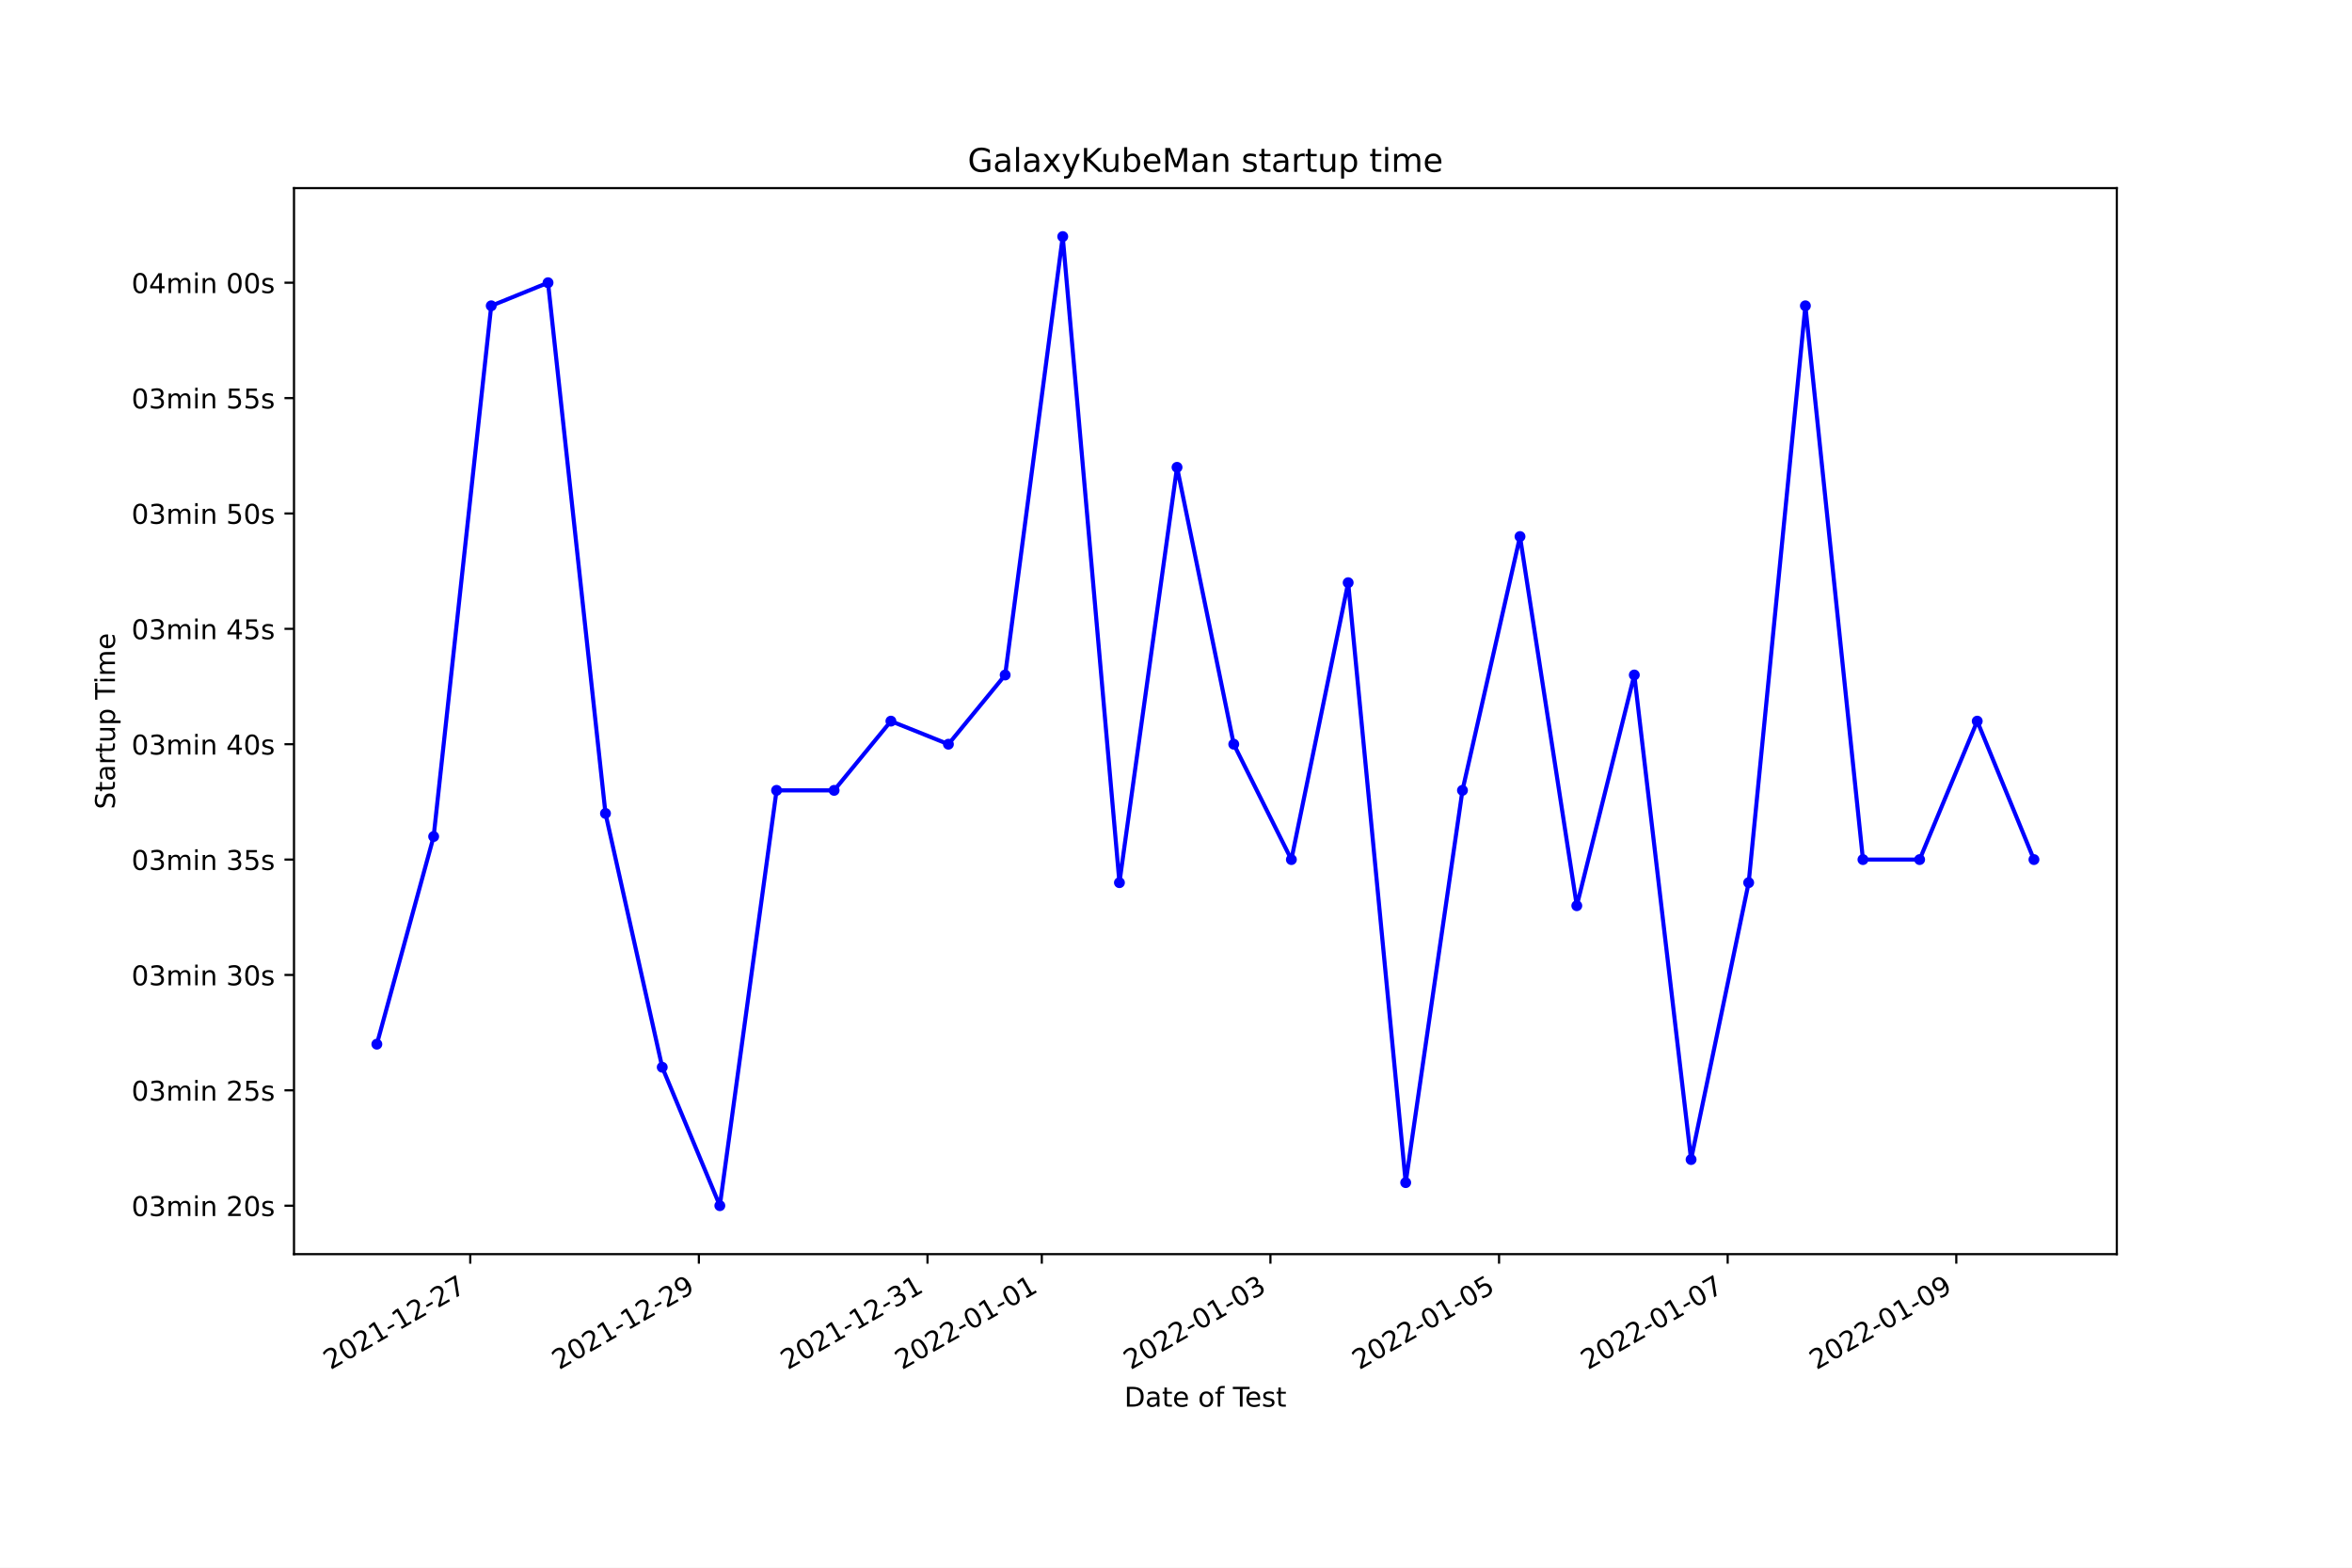
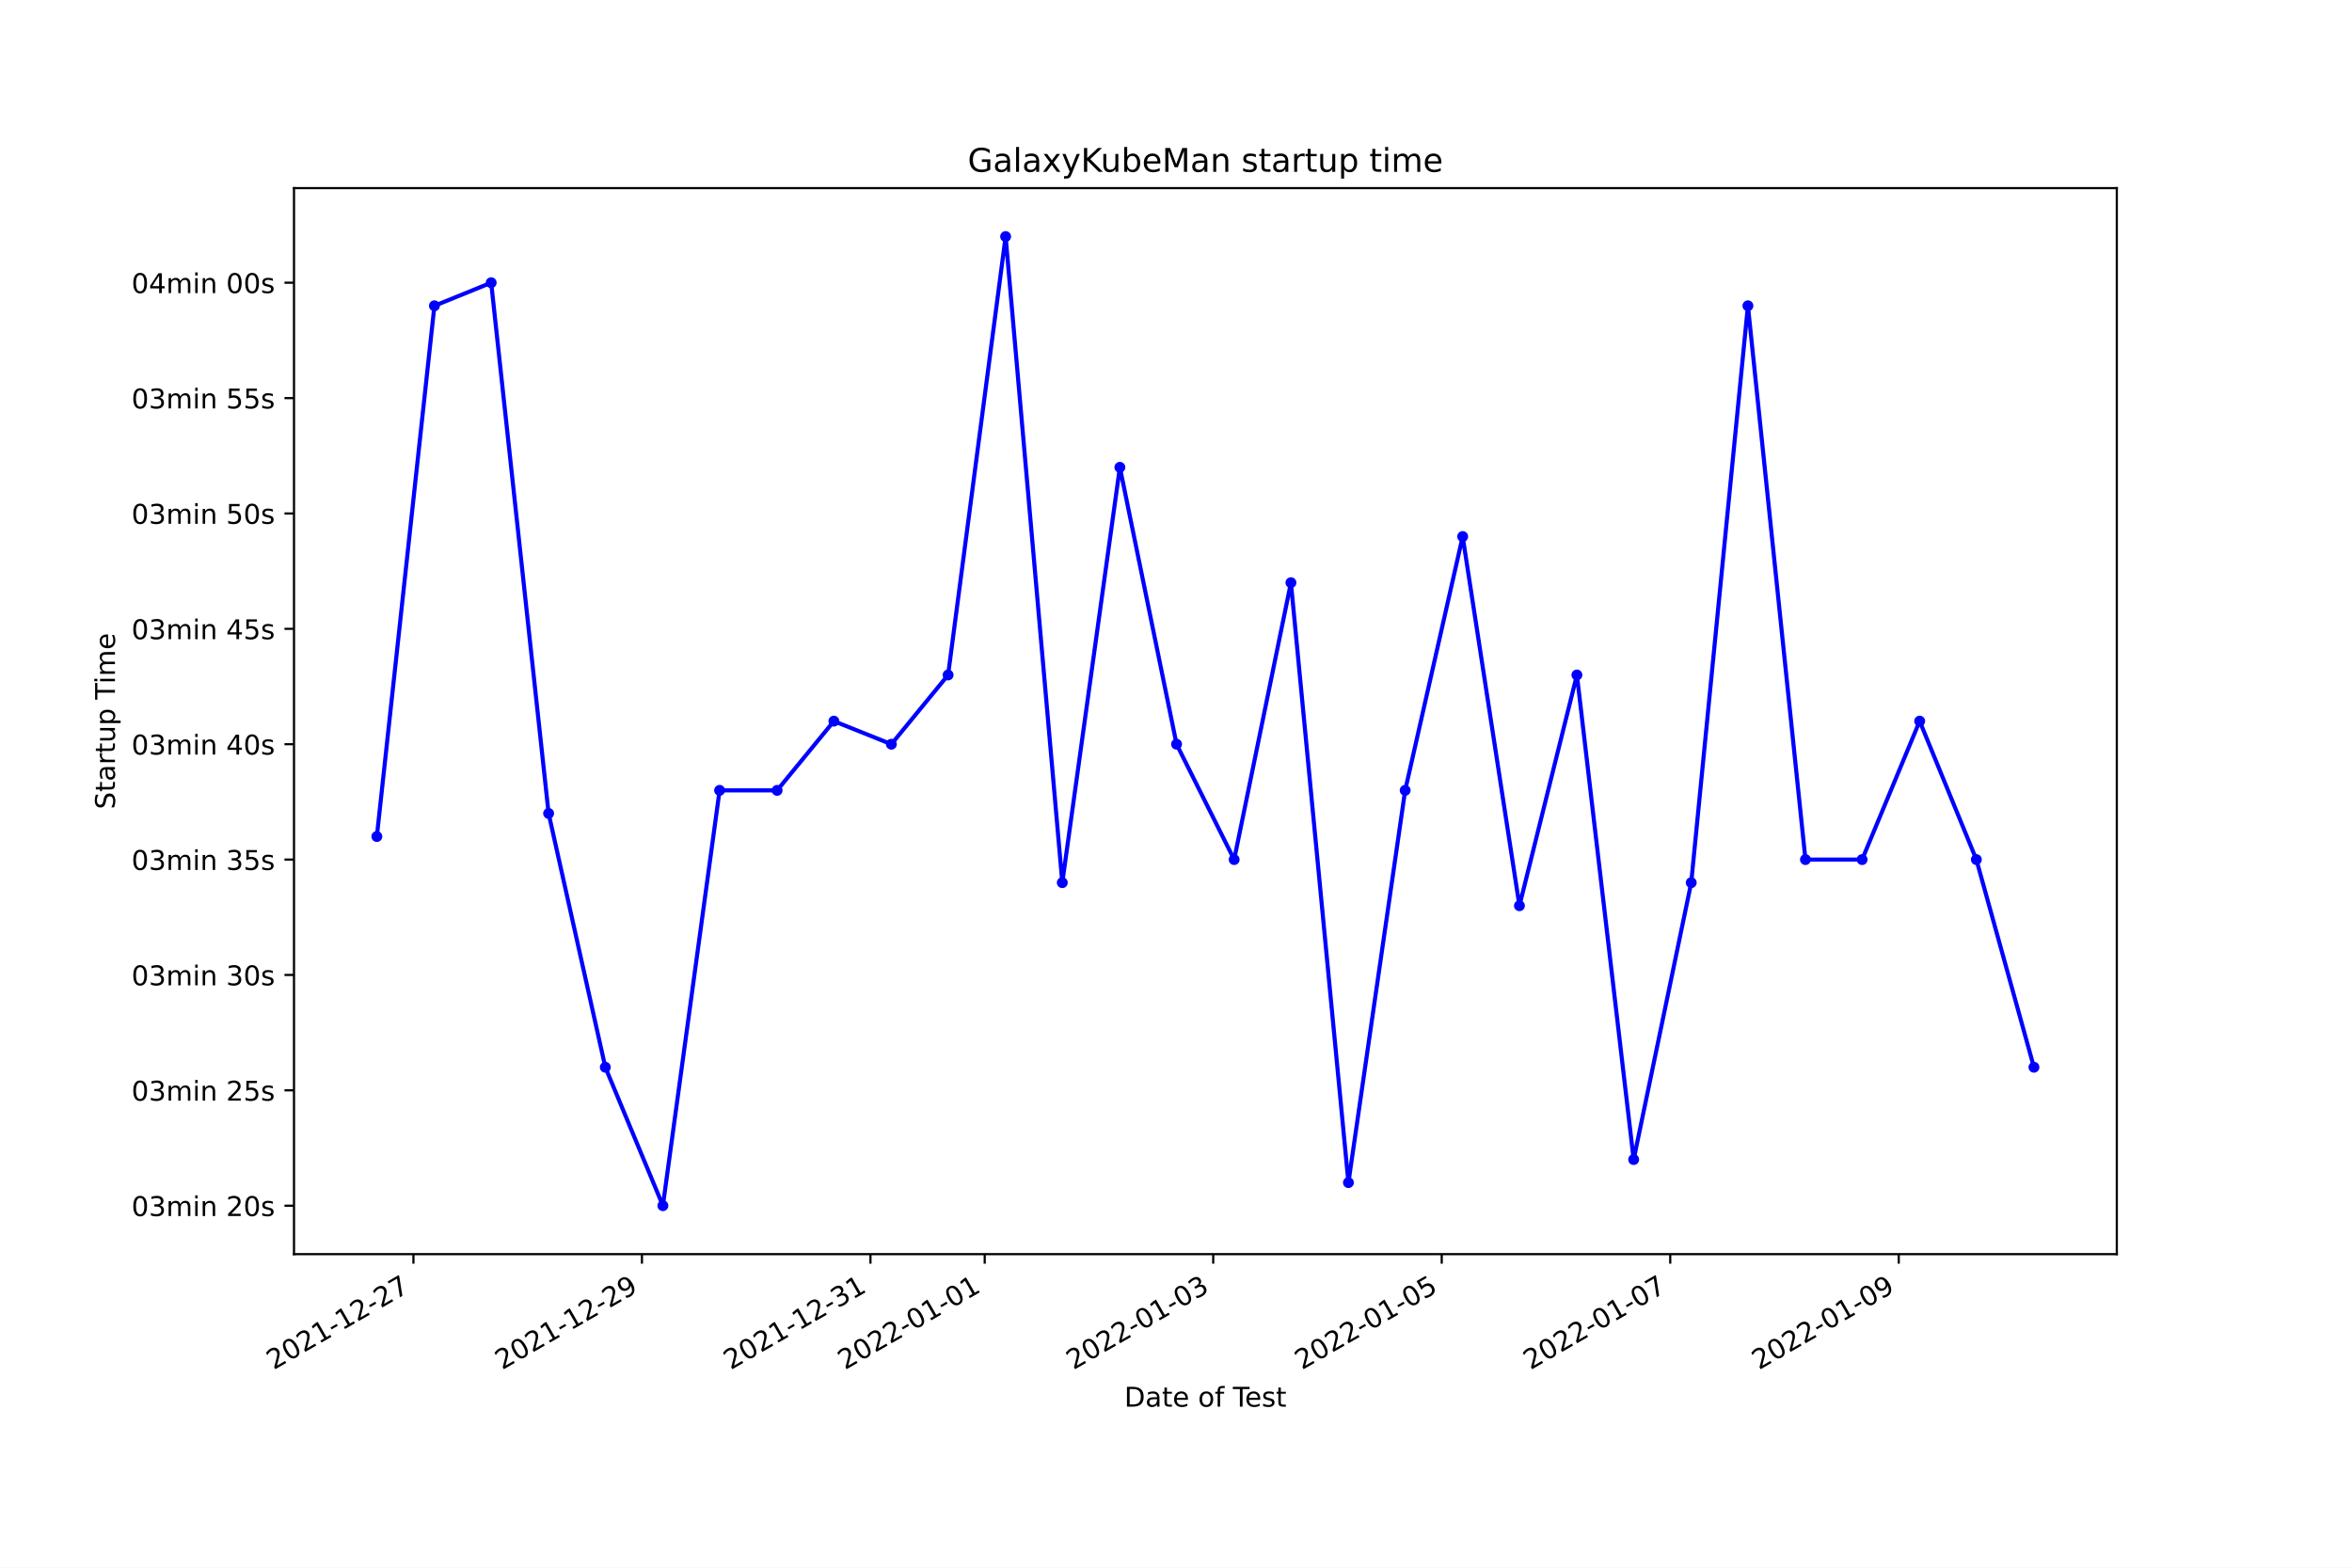
<svg xmlns="http://www.w3.org/2000/svg" xmlns:xlink="http://www.w3.org/1999/xlink" width="864pt" height="576pt" viewBox="0 0 864 576" version="1.1">
  <defs>
    <style type="text/css">*{stroke-linejoin: round; stroke-linecap: butt}</style>
  </defs>
  <g id="figure_1">
    <g id="patch_1">
      <path d="M 0 576  L 864 576  L 864 0  L 0 0  z " style="fill: #ffffff" />
    </g>
    <g id="axes_1">
      <g id="patch_2">
        <path d="M 108 460.8  L 777.6 460.8  L 777.6 69.12  L 108 69.12  z " style="fill: #ffffff" />
      </g>
      <g id="matplotlib.axis_1">
        <g id="xtick_1">
          <g id="line2d_1">
            <defs>
-               <path id="m559d18fbf7" d="M 0 0  L 0 3.5  " style="stroke: #000000; stroke-width: 0.8" />
+               <path id="m9f5978820c" d="M 0 0  L 0 3.5  " style="stroke: #000000; stroke-width: 0.8" />
            </defs>
            <g>
-               <use xlink:href="#m559d18fbf7" x="172.746" y="460.8" style="stroke: #000000; stroke-width: 0.8" />
+               <use xlink:href="#m9f5978820c" x="151.874" y="460.8" style="stroke: #000000; stroke-width: 0.8" />
            </g>
          </g>
          <g id="text_1">
-             <g transform="translate(121.3763 503.4383)rotate(-30)scale(0.1 -0.1)">
+             <g transform="translate(100.5049 503.4383)rotate(-30)scale(0.1 -0.1)">
              <defs>
                <path id="DejaVuSans-32" d="M 1228 531  L 3431 531  L 3431 0  L 469 0  L 469 531  Q 828 903 1448 1529  Q 2069 2156 2228 2338  Q 2531 2678 2651 2914  Q 2772 3150 2772 3378  Q 2772 3750 2511 3984  Q 2250 4219 1831 4219  Q 1534 4219 1204 4116  Q 875 4013 500 3803  L 500 4441  Q 881 4594 1212 4672  Q 1544 4750 1819 4750  Q 2544 4750 2975 4387  Q 3406 4025 3406 3419  Q 3406 3131 3298 2873  Q 3191 2616 2906 2266  Q 2828 2175 2409 1742  Q 1991 1309 1228 531  z " transform="scale(0.015625)" />
                <path id="DejaVuSans-30" d="M 2034 4250  Q 1547 4250 1301 3770  Q 1056 3291 1056 2328  Q 1056 1369 1301 889  Q 1547 409 2034 409  Q 2525 409 2770 889  Q 3016 1369 3016 2328  Q 3016 3291 2770 3770  Q 2525 4250 2034 4250  z M 2034 4750  Q 2819 4750 3233 4129  Q 3647 3509 3647 2328  Q 3647 1150 3233 529  Q 2819 -91 2034 -91  Q 1250 -91 836 529  Q 422 1150 422 2328  Q 422 3509 836 4129  Q 1250 4750 2034 4750  z " transform="scale(0.015625)" />
                <path id="DejaVuSans-31" d="M 794 531  L 1825 531  L 1825 4091  L 703 3866  L 703 4441  L 1819 4666  L 2450 4666  L 2450 531  L 3481 531  L 3481 0  L 794 0  L 794 531  z " transform="scale(0.015625)" />
                <path id="DejaVuSans-2d" d="M 313 2009  L 1997 2009  L 1997 1497  L 313 1497  L 313 2009  z " transform="scale(0.015625)" />
                <path id="DejaVuSans-37" d="M 525 4666  L 3525 4666  L 3525 4397  L 1831 0  L 1172 0  L 2766 4134  L 525 4134  L 525 4666  z " transform="scale(0.015625)" />
              </defs>
              <use xlink:href="#DejaVuSans-32" />
              <use xlink:href="#DejaVuSans-30" x="63.623" />
              <use xlink:href="#DejaVuSans-32" x="127.246" />
              <use xlink:href="#DejaVuSans-31" x="190.869" />
              <use xlink:href="#DejaVuSans-2d" x="254.492" />
              <use xlink:href="#DejaVuSans-31" x="290.576" />
              <use xlink:href="#DejaVuSans-32" x="354.199" />
              <use xlink:href="#DejaVuSans-2d" x="417.822" />
              <use xlink:href="#DejaVuSans-32" x="453.906" />
              <use xlink:href="#DejaVuSans-37" x="517.529" />
            </g>
          </g>
        </g>
        <g id="xtick_2">
          <g id="line2d_2">
            <g>
-               <use xlink:href="#m559d18fbf7" x="256.729" y="460.8" style="stroke: #000000; stroke-width: 0.8" />
+               <use xlink:href="#m9f5978820c" x="235.817" y="460.8" style="stroke: #000000; stroke-width: 0.8" />
            </g>
          </g>
          <g id="text_2">
-             <g transform="translate(205.3599 503.4383)rotate(-30)scale(0.1 -0.1)">
+             <g transform="translate(184.4471 503.4383)rotate(-30)scale(0.1 -0.1)">
              <defs>
                <path id="DejaVuSans-39" d="M 703 97  L 703 672  Q 941 559 1184 500  Q 1428 441 1663 441  Q 2288 441 2617 861  Q 2947 1281 2994 2138  Q 2813 1869 2534 1725  Q 2256 1581 1919 1581  Q 1219 1581 811 2004  Q 403 2428 403 3163  Q 403 3881 828 4315  Q 1253 4750 1959 4750  Q 2769 4750 3195 4129  Q 3622 3509 3622 2328  Q 3622 1225 3098 567  Q 2575 -91 1691 -91  Q 1453 -91 1209 -44  Q 966 3 703 97  z M 1959 2075  Q 2384 2075 2632 2365  Q 2881 2656 2881 3163  Q 2881 3666 2632 3958  Q 2384 4250 1959 4250  Q 1534 4250 1286 3958  Q 1038 3666 1038 3163  Q 1038 2656 1286 2365  Q 1534 2075 1959 2075  z " transform="scale(0.015625)" />
              </defs>
              <use xlink:href="#DejaVuSans-32" />
              <use xlink:href="#DejaVuSans-30" x="63.623" />
              <use xlink:href="#DejaVuSans-32" x="127.246" />
              <use xlink:href="#DejaVuSans-31" x="190.869" />
              <use xlink:href="#DejaVuSans-2d" x="254.492" />
              <use xlink:href="#DejaVuSans-31" x="290.576" />
              <use xlink:href="#DejaVuSans-32" x="354.199" />
              <use xlink:href="#DejaVuSans-2d" x="417.822" />
              <use xlink:href="#DejaVuSans-32" x="453.906" />
              <use xlink:href="#DejaVuSans-39" x="517.529" />
            </g>
          </g>
        </g>
        <g id="xtick_3">
          <g id="line2d_3">
            <g>
-               <use xlink:href="#m559d18fbf7" x="340.713" y="460.8" style="stroke: #000000; stroke-width: 0.8" />
+               <use xlink:href="#m9f5978820c" x="319.759" y="460.8" style="stroke: #000000; stroke-width: 0.8" />
            </g>
          </g>
          <g id="text_3">
-             <g transform="translate(289.3435 503.4383)rotate(-30)scale(0.1 -0.1)">
+             <g transform="translate(268.3892 503.4383)rotate(-30)scale(0.1 -0.1)">
              <defs>
                <path id="DejaVuSans-33" d="M 2597 2516  Q 3050 2419 3304 2112  Q 3559 1806 3559 1356  Q 3559 666 3084 287  Q 2609 -91 1734 -91  Q 1441 -91 1130 -33  Q 819 25 488 141  L 488 750  Q 750 597 1062 519  Q 1375 441 1716 441  Q 2309 441 2620 675  Q 2931 909 2931 1356  Q 2931 1769 2642 2001  Q 2353 2234 1838 2234  L 1294 2234  L 1294 2753  L 1863 2753  Q 2328 2753 2575 2939  Q 2822 3125 2822 3475  Q 2822 3834 2567 4026  Q 2313 4219 1838 4219  Q 1578 4219 1281 4162  Q 984 4106 628 3988  L 628 4550  Q 988 4650 1302 4700  Q 1616 4750 1894 4750  Q 2613 4750 3031 4423  Q 3450 4097 3450 3541  Q 3450 3153 3228 2886  Q 3006 2619 2597 2516  z " transform="scale(0.015625)" />
              </defs>
              <use xlink:href="#DejaVuSans-32" />
              <use xlink:href="#DejaVuSans-30" x="63.623" />
              <use xlink:href="#DejaVuSans-32" x="127.246" />
              <use xlink:href="#DejaVuSans-31" x="190.869" />
              <use xlink:href="#DejaVuSans-2d" x="254.492" />
              <use xlink:href="#DejaVuSans-31" x="290.576" />
              <use xlink:href="#DejaVuSans-32" x="354.199" />
              <use xlink:href="#DejaVuSans-2d" x="417.822" />
              <use xlink:href="#DejaVuSans-33" x="453.906" />
              <use xlink:href="#DejaVuSans-31" x="517.529" />
            </g>
          </g>
        </g>
        <g id="xtick_4">
          <g id="line2d_4">
            <g>
-               <use xlink:href="#m559d18fbf7" x="382.705" y="460.8" style="stroke: #000000; stroke-width: 0.8" />
+               <use xlink:href="#m9f5978820c" x="361.73" y="460.8" style="stroke: #000000; stroke-width: 0.8" />
            </g>
          </g>
          <g id="text_4">
-             <g transform="translate(331.3354 503.4383)rotate(-30)scale(0.1 -0.1)">
+             <g transform="translate(310.3603 503.4383)rotate(-30)scale(0.1 -0.1)">
              <use xlink:href="#DejaVuSans-32" />
              <use xlink:href="#DejaVuSans-30" x="63.623" />
              <use xlink:href="#DejaVuSans-32" x="127.246" />
              <use xlink:href="#DejaVuSans-32" x="190.869" />
              <use xlink:href="#DejaVuSans-2d" x="254.492" />
              <use xlink:href="#DejaVuSans-30" x="290.576" />
              <use xlink:href="#DejaVuSans-31" x="354.199" />
              <use xlink:href="#DejaVuSans-2d" x="417.822" />
              <use xlink:href="#DejaVuSans-30" x="453.906" />
              <use xlink:href="#DejaVuSans-31" x="517.529" />
            </g>
          </g>
        </g>
        <g id="xtick_5">
          <g id="line2d_5">
            <g>
-               <use xlink:href="#m559d18fbf7" x="466.688" y="460.8" style="stroke: #000000; stroke-width: 0.8" />
+               <use xlink:href="#m9f5978820c" x="445.672" y="460.8" style="stroke: #000000; stroke-width: 0.8" />
            </g>
          </g>
          <g id="text_5">
-             <g transform="translate(415.319 503.4383)rotate(-30)scale(0.1 -0.1)">
+             <g transform="translate(394.3025 503.4383)rotate(-30)scale(0.1 -0.1)">
              <use xlink:href="#DejaVuSans-32" />
              <use xlink:href="#DejaVuSans-30" x="63.623" />
              <use xlink:href="#DejaVuSans-32" x="127.246" />
              <use xlink:href="#DejaVuSans-32" x="190.869" />
              <use xlink:href="#DejaVuSans-2d" x="254.492" />
              <use xlink:href="#DejaVuSans-30" x="290.576" />
              <use xlink:href="#DejaVuSans-31" x="354.199" />
              <use xlink:href="#DejaVuSans-2d" x="417.822" />
              <use xlink:href="#DejaVuSans-30" x="453.906" />
              <use xlink:href="#DejaVuSans-33" x="517.529" />
            </g>
          </g>
        </g>
        <g id="xtick_6">
          <g id="line2d_6">
            <g>
-               <use xlink:href="#m559d18fbf7" x="550.672" y="460.8" style="stroke: #000000; stroke-width: 0.8" />
+               <use xlink:href="#m9f5978820c" x="529.614" y="460.8" style="stroke: #000000; stroke-width: 0.8" />
            </g>
          </g>
          <g id="text_6">
-             <g transform="translate(499.3026 503.4383)rotate(-30)scale(0.1 -0.1)">
+             <g transform="translate(478.2446 503.4383)rotate(-30)scale(0.1 -0.1)">
              <defs>
                <path id="DejaVuSans-35" d="M 691 4666  L 3169 4666  L 3169 4134  L 1269 4134  L 1269 2991  Q 1406 3038 1543 3061  Q 1681 3084 1819 3084  Q 2600 3084 3056 2656  Q 3513 2228 3513 1497  Q 3513 744 3044 326  Q 2575 -91 1722 -91  Q 1428 -91 1123 -41  Q 819 9 494 109  L 494 744  Q 775 591 1075 516  Q 1375 441 1709 441  Q 2250 441 2565 725  Q 2881 1009 2881 1497  Q 2881 1984 2565 2268  Q 2250 2553 1709 2553  Q 1456 2553 1204 2497  Q 953 2441 691 2322  L 691 4666  z " transform="scale(0.015625)" />
              </defs>
              <use xlink:href="#DejaVuSans-32" />
              <use xlink:href="#DejaVuSans-30" x="63.623" />
              <use xlink:href="#DejaVuSans-32" x="127.246" />
              <use xlink:href="#DejaVuSans-32" x="190.869" />
              <use xlink:href="#DejaVuSans-2d" x="254.492" />
              <use xlink:href="#DejaVuSans-30" x="290.576" />
              <use xlink:href="#DejaVuSans-31" x="354.199" />
              <use xlink:href="#DejaVuSans-2d" x="417.822" />
              <use xlink:href="#DejaVuSans-30" x="453.906" />
              <use xlink:href="#DejaVuSans-35" x="517.529" />
            </g>
          </g>
        </g>
        <g id="xtick_7">
          <g id="line2d_7">
            <g>
-               <use xlink:href="#m559d18fbf7" x="634.656" y="460.8" style="stroke: #000000; stroke-width: 0.8" />
+               <use xlink:href="#m9f5978820c" x="613.556" y="460.8" style="stroke: #000000; stroke-width: 0.8" />
            </g>
          </g>
          <g id="text_7">
-             <g transform="translate(583.2862 503.4383)rotate(-30)scale(0.1 -0.1)">
+             <g transform="translate(562.1868 503.4383)rotate(-30)scale(0.1 -0.1)">
              <use xlink:href="#DejaVuSans-32" />
              <use xlink:href="#DejaVuSans-30" x="63.623" />
              <use xlink:href="#DejaVuSans-32" x="127.246" />
              <use xlink:href="#DejaVuSans-32" x="190.869" />
              <use xlink:href="#DejaVuSans-2d" x="254.492" />
              <use xlink:href="#DejaVuSans-30" x="290.576" />
              <use xlink:href="#DejaVuSans-31" x="354.199" />
              <use xlink:href="#DejaVuSans-2d" x="417.822" />
              <use xlink:href="#DejaVuSans-30" x="453.906" />
              <use xlink:href="#DejaVuSans-37" x="517.529" />
            </g>
          </g>
        </g>
        <g id="xtick_8">
          <g id="line2d_8">
            <g>
-               <use xlink:href="#m559d18fbf7" x="718.639" y="460.8" style="stroke: #000000; stroke-width: 0.8" />
+               <use xlink:href="#m9f5978820c" x="697.498" y="460.8" style="stroke: #000000; stroke-width: 0.8" />
            </g>
          </g>
          <g id="text_8">
-             <g transform="translate(667.2699 503.4383)rotate(-30)scale(0.1 -0.1)">
+             <g transform="translate(646.1289 503.4383)rotate(-30)scale(0.1 -0.1)">
              <use xlink:href="#DejaVuSans-32" />
              <use xlink:href="#DejaVuSans-30" x="63.623" />
              <use xlink:href="#DejaVuSans-32" x="127.246" />
              <use xlink:href="#DejaVuSans-32" x="190.869" />
              <use xlink:href="#DejaVuSans-2d" x="254.492" />
              <use xlink:href="#DejaVuSans-30" x="290.576" />
              <use xlink:href="#DejaVuSans-31" x="354.199" />
              <use xlink:href="#DejaVuSans-2d" x="417.822" />
              <use xlink:href="#DejaVuSans-30" x="453.906" />
              <use xlink:href="#DejaVuSans-39" x="517.529" />
            </g>
          </g>
        </g>
        <g id="text_9">
          <g transform="translate(413.0063 516.8378)scale(0.1 -0.1)">
            <defs>
              <path id="DejaVuSans-44" d="M 1259 4147  L 1259 519  L 2022 519  Q 2988 519 3436 956  Q 3884 1394 3884 2338  Q 3884 3275 3436 3711  Q 2988 4147 2022 4147  L 1259 4147  z M 628 4666  L 1925 4666  Q 3281 4666 3915 4102  Q 4550 3538 4550 2338  Q 4550 1131 3912 565  Q 3275 0 1925 0  L 628 0  L 628 4666  z " transform="scale(0.015625)" />
              <path id="DejaVuSans-61" d="M 2194 1759  Q 1497 1759 1228 1600  Q 959 1441 959 1056  Q 959 750 1161 570  Q 1363 391 1709 391  Q 2188 391 2477 730  Q 2766 1069 2766 1631  L 2766 1759  L 2194 1759  z M 3341 1997  L 3341 0  L 2766 0  L 2766 531  Q 2569 213 2275 61  Q 1981 -91 1556 -91  Q 1019 -91 701 211  Q 384 513 384 1019  Q 384 1609 779 1909  Q 1175 2209 1959 2209  L 2766 2209  L 2766 2266  Q 2766 2663 2505 2880  Q 2244 3097 1772 3097  Q 1472 3097 1187 3025  Q 903 2953 641 2809  L 641 3341  Q 956 3463 1253 3523  Q 1550 3584 1831 3584  Q 2591 3584 2966 3190  Q 3341 2797 3341 1997  z " transform="scale(0.015625)" />
              <path id="DejaVuSans-74" d="M 1172 4494  L 1172 3500  L 2356 3500  L 2356 3053  L 1172 3053  L 1172 1153  Q 1172 725 1289 603  Q 1406 481 1766 481  L 2356 481  L 2356 0  L 1766 0  Q 1100 0 847 248  Q 594 497 594 1153  L 594 3053  L 172 3053  L 172 3500  L 594 3500  L 594 4494  L 1172 4494  z " transform="scale(0.015625)" />
              <path id="DejaVuSans-65" d="M 3597 1894  L 3597 1613  L 953 1613  Q 991 1019 1311 708  Q 1631 397 2203 397  Q 2534 397 2845 478  Q 3156 559 3463 722  L 3463 178  Q 3153 47 2828 -22  Q 2503 -91 2169 -91  Q 1331 -91 842 396  Q 353 884 353 1716  Q 353 2575 817 3079  Q 1281 3584 2069 3584  Q 2775 3584 3186 3129  Q 3597 2675 3597 1894  z M 3022 2063  Q 3016 2534 2758 2815  Q 2500 3097 2075 3097  Q 1594 3097 1305 2825  Q 1016 2553 972 2059  L 3022 2063  z " transform="scale(0.015625)" />
              <path id="DejaVuSans-20" transform="scale(0.015625)" />
              <path id="DejaVuSans-6f" d="M 1959 3097  Q 1497 3097 1228 2736  Q 959 2375 959 1747  Q 959 1119 1226 758  Q 1494 397 1959 397  Q 2419 397 2687 759  Q 2956 1122 2956 1747  Q 2956 2369 2687 2733  Q 2419 3097 1959 3097  z M 1959 3584  Q 2709 3584 3137 3096  Q 3566 2609 3566 1747  Q 3566 888 3137 398  Q 2709 -91 1959 -91  Q 1206 -91 779 398  Q 353 888 353 1747  Q 353 2609 779 3096  Q 1206 3584 1959 3584  z " transform="scale(0.015625)" />
              <path id="DejaVuSans-66" d="M 2375 4863  L 2375 4384  L 1825 4384  Q 1516 4384 1395 4259  Q 1275 4134 1275 3809  L 1275 3500  L 2222 3500  L 2222 3053  L 1275 3053  L 1275 0  L 697 0  L 697 3053  L 147 3053  L 147 3500  L 697 3500  L 697 3744  Q 697 4328 969 4595  Q 1241 4863 1831 4863  L 2375 4863  z " transform="scale(0.015625)" />
              <path id="DejaVuSans-54" d="M -19 4666  L 3928 4666  L 3928 4134  L 2272 4134  L 2272 0  L 1638 0  L 1638 4134  L -19 4134  L -19 4666  z " transform="scale(0.015625)" />
              <path id="DejaVuSans-73" d="M 2834 3397  L 2834 2853  Q 2591 2978 2328 3040  Q 2066 3103 1784 3103  Q 1356 3103 1142 2972  Q 928 2841 928 2578  Q 928 2378 1081 2264  Q 1234 2150 1697 2047  L 1894 2003  Q 2506 1872 2764 1633  Q 3022 1394 3022 966  Q 3022 478 2636 193  Q 2250 -91 1575 -91  Q 1294 -91 989 -36  Q 684 19 347 128  L 347 722  Q 666 556 975 473  Q 1284 391 1588 391  Q 1994 391 2212 530  Q 2431 669 2431 922  Q 2431 1156 2273 1281  Q 2116 1406 1581 1522  L 1381 1569  Q 847 1681 609 1914  Q 372 2147 372 2553  Q 372 3047 722 3315  Q 1072 3584 1716 3584  Q 2034 3584 2315 3537  Q 2597 3491 2834 3397  z " transform="scale(0.015625)" />
            </defs>
            <use xlink:href="#DejaVuSans-44" />
            <use xlink:href="#DejaVuSans-61" x="77.002" />
            <use xlink:href="#DejaVuSans-74" x="138.281" />
            <use xlink:href="#DejaVuSans-65" x="177.49" />
            <use xlink:href="#DejaVuSans-20" x="239.014" />
            <use xlink:href="#DejaVuSans-6f" x="270.801" />
            <use xlink:href="#DejaVuSans-66" x="331.982" />
            <use xlink:href="#DejaVuSans-20" x="367.188" />
            <use xlink:href="#DejaVuSans-54" x="398.975" />
            <use xlink:href="#DejaVuSans-65" x="443.059" />
            <use xlink:href="#DejaVuSans-73" x="504.582" />
            <use xlink:href="#DejaVuSans-74" x="556.682" />
          </g>
        </g>
      </g>
      <g id="matplotlib.axis_2">
        <g id="ytick_1">
          <g id="line2d_9">
            <defs>
-               <path id="m065397d5df" d="M 0 0  L -3.5 0  " style="stroke: #000000; stroke-width: 0.8" />
+               <path id="m3e80f78464" d="M 0 0  L -3.5 0  " style="stroke: #000000; stroke-width: 0.8" />
            </defs>
            <g>
-               <use xlink:href="#m065397d5df" x="108" y="442.996" style="stroke: #000000; stroke-width: 0.8" />
+               <use xlink:href="#m3e80f78464" x="108" y="442.996" style="stroke: #000000; stroke-width: 0.8" />
            </g>
          </g>
          <g id="text_10">
            <g transform="translate(48.30625 446.7956)scale(0.1 -0.1)">
              <defs>
                <path id="DejaVuSans-6d" d="M 3328 2828  Q 3544 3216 3844 3400  Q 4144 3584 4550 3584  Q 5097 3584 5394 3201  Q 5691 2819 5691 2113  L 5691 0  L 5113 0  L 5113 2094  Q 5113 2597 4934 2840  Q 4756 3084 4391 3084  Q 3944 3084 3684 2787  Q 3425 2491 3425 1978  L 3425 0  L 2847 0  L 2847 2094  Q 2847 2600 2669 2842  Q 2491 3084 2119 3084  Q 1678 3084 1418 2786  Q 1159 2488 1159 1978  L 1159 0  L 581 0  L 581 3500  L 1159 3500  L 1159 2956  Q 1356 3278 1631 3431  Q 1906 3584 2284 3584  Q 2666 3584 2933 3390  Q 3200 3197 3328 2828  z " transform="scale(0.015625)" />
                <path id="DejaVuSans-69" d="M 603 3500  L 1178 3500  L 1178 0  L 603 0  L 603 3500  z M 603 4863  L 1178 4863  L 1178 4134  L 603 4134  L 603 4863  z " transform="scale(0.015625)" />
                <path id="DejaVuSans-6e" d="M 3513 2113  L 3513 0  L 2938 0  L 2938 2094  Q 2938 2591 2744 2837  Q 2550 3084 2163 3084  Q 1697 3084 1428 2787  Q 1159 2491 1159 1978  L 1159 0  L 581 0  L 581 3500  L 1159 3500  L 1159 2956  Q 1366 3272 1645 3428  Q 1925 3584 2291 3584  Q 2894 3584 3203 3211  Q 3513 2838 3513 2113  z " transform="scale(0.015625)" />
              </defs>
              <use xlink:href="#DejaVuSans-30" />
              <use xlink:href="#DejaVuSans-33" x="63.623" />
              <use xlink:href="#DejaVuSans-6d" x="127.246" />
              <use xlink:href="#DejaVuSans-69" x="224.658" />
              <use xlink:href="#DejaVuSans-6e" x="252.441" />
              <use xlink:href="#DejaVuSans-20" x="315.82" />
              <use xlink:href="#DejaVuSans-32" x="347.607" />
              <use xlink:href="#DejaVuSans-30" x="411.23" />
              <use xlink:href="#DejaVuSans-73" x="474.854" />
            </g>
          </g>
        </g>
        <g id="ytick_2">
          <g id="line2d_10">
            <g>
-               <use xlink:href="#m065397d5df" x="108" y="400.607" style="stroke: #000000; stroke-width: 0.8" />
+               <use xlink:href="#m3e80f78464" x="108" y="400.607" style="stroke: #000000; stroke-width: 0.8" />
            </g>
          </g>
          <g id="text_11">
            <g transform="translate(48.30625 404.406)scale(0.1 -0.1)">
              <use xlink:href="#DejaVuSans-30" />
              <use xlink:href="#DejaVuSans-33" x="63.623" />
              <use xlink:href="#DejaVuSans-6d" x="127.246" />
              <use xlink:href="#DejaVuSans-69" x="224.658" />
              <use xlink:href="#DejaVuSans-6e" x="252.441" />
              <use xlink:href="#DejaVuSans-20" x="315.82" />
              <use xlink:href="#DejaVuSans-32" x="347.607" />
              <use xlink:href="#DejaVuSans-35" x="411.23" />
              <use xlink:href="#DejaVuSans-73" x="474.854" />
            </g>
          </g>
        </g>
        <g id="ytick_3">
          <g id="line2d_11">
            <g>
-               <use xlink:href="#m065397d5df" x="108" y="358.217" style="stroke: #000000; stroke-width: 0.8" />
+               <use xlink:href="#m3e80f78464" x="108" y="358.217" style="stroke: #000000; stroke-width: 0.8" />
            </g>
          </g>
          <g id="text_12">
            <g transform="translate(48.30625 362.0164)scale(0.1 -0.1)">
              <use xlink:href="#DejaVuSans-30" />
              <use xlink:href="#DejaVuSans-33" x="63.623" />
              <use xlink:href="#DejaVuSans-6d" x="127.246" />
              <use xlink:href="#DejaVuSans-69" x="224.658" />
              <use xlink:href="#DejaVuSans-6e" x="252.441" />
              <use xlink:href="#DejaVuSans-20" x="315.82" />
              <use xlink:href="#DejaVuSans-33" x="347.607" />
              <use xlink:href="#DejaVuSans-30" x="411.23" />
              <use xlink:href="#DejaVuSans-73" x="474.854" />
            </g>
          </g>
        </g>
        <g id="ytick_4">
          <g id="line2d_12">
            <g>
-               <use xlink:href="#m065397d5df" x="108" y="315.828" style="stroke: #000000; stroke-width: 0.8" />
+               <use xlink:href="#m3e80f78464" x="108" y="315.828" style="stroke: #000000; stroke-width: 0.8" />
            </g>
          </g>
          <g id="text_13">
            <g transform="translate(48.30625 319.6267)scale(0.1 -0.1)">
              <use xlink:href="#DejaVuSans-30" />
              <use xlink:href="#DejaVuSans-33" x="63.623" />
              <use xlink:href="#DejaVuSans-6d" x="127.246" />
              <use xlink:href="#DejaVuSans-69" x="224.658" />
              <use xlink:href="#DejaVuSans-6e" x="252.441" />
              <use xlink:href="#DejaVuSans-20" x="315.82" />
              <use xlink:href="#DejaVuSans-33" x="347.607" />
              <use xlink:href="#DejaVuSans-35" x="411.23" />
              <use xlink:href="#DejaVuSans-73" x="474.854" />
            </g>
          </g>
        </g>
        <g id="ytick_5">
          <g id="line2d_13">
            <g>
-               <use xlink:href="#m065397d5df" x="108" y="273.438" style="stroke: #000000; stroke-width: 0.8" />
+               <use xlink:href="#m3e80f78464" x="108" y="273.438" style="stroke: #000000; stroke-width: 0.8" />
            </g>
          </g>
          <g id="text_14">
            <g transform="translate(48.30625 277.2371)scale(0.1 -0.1)">
              <defs>
                <path id="DejaVuSans-34" d="M 2419 4116  L 825 1625  L 2419 1625  L 2419 4116  z M 2253 4666  L 3047 4666  L 3047 1625  L 3713 1625  L 3713 1100  L 3047 1100  L 3047 0  L 2419 0  L 2419 1100  L 313 1100  L 313 1709  L 2253 4666  z " transform="scale(0.015625)" />
              </defs>
              <use xlink:href="#DejaVuSans-30" />
              <use xlink:href="#DejaVuSans-33" x="63.623" />
              <use xlink:href="#DejaVuSans-6d" x="127.246" />
              <use xlink:href="#DejaVuSans-69" x="224.658" />
              <use xlink:href="#DejaVuSans-6e" x="252.441" />
              <use xlink:href="#DejaVuSans-20" x="315.82" />
              <use xlink:href="#DejaVuSans-34" x="347.607" />
              <use xlink:href="#DejaVuSans-30" x="411.23" />
              <use xlink:href="#DejaVuSans-73" x="474.854" />
            </g>
          </g>
        </g>
        <g id="ytick_6">
          <g id="line2d_14">
            <g>
-               <use xlink:href="#m065397d5df" x="108" y="231.048" style="stroke: #000000; stroke-width: 0.8" />
+               <use xlink:href="#m3e80f78464" x="108" y="231.048" style="stroke: #000000; stroke-width: 0.8" />
            </g>
          </g>
          <g id="text_15">
            <g transform="translate(48.30625 234.8475)scale(0.1 -0.1)">
              <use xlink:href="#DejaVuSans-30" />
              <use xlink:href="#DejaVuSans-33" x="63.623" />
              <use xlink:href="#DejaVuSans-6d" x="127.246" />
              <use xlink:href="#DejaVuSans-69" x="224.658" />
              <use xlink:href="#DejaVuSans-6e" x="252.441" />
              <use xlink:href="#DejaVuSans-20" x="315.82" />
              <use xlink:href="#DejaVuSans-34" x="347.607" />
              <use xlink:href="#DejaVuSans-35" x="411.23" />
              <use xlink:href="#DejaVuSans-73" x="474.854" />
            </g>
          </g>
        </g>
        <g id="ytick_7">
          <g id="line2d_15">
            <g>
-               <use xlink:href="#m065397d5df" x="108" y="188.659" style="stroke: #000000; stroke-width: 0.8" />
+               <use xlink:href="#m3e80f78464" x="108" y="188.659" style="stroke: #000000; stroke-width: 0.8" />
            </g>
          </g>
          <g id="text_16">
            <g transform="translate(48.30625 192.4579)scale(0.1 -0.1)">
              <use xlink:href="#DejaVuSans-30" />
              <use xlink:href="#DejaVuSans-33" x="63.623" />
              <use xlink:href="#DejaVuSans-6d" x="127.246" />
              <use xlink:href="#DejaVuSans-69" x="224.658" />
              <use xlink:href="#DejaVuSans-6e" x="252.441" />
              <use xlink:href="#DejaVuSans-20" x="315.82" />
              <use xlink:href="#DejaVuSans-35" x="347.607" />
              <use xlink:href="#DejaVuSans-30" x="411.23" />
              <use xlink:href="#DejaVuSans-73" x="474.854" />
            </g>
          </g>
        </g>
        <g id="ytick_8">
          <g id="line2d_16">
            <g>
-               <use xlink:href="#m065397d5df" x="108" y="146.269" style="stroke: #000000; stroke-width: 0.8" />
+               <use xlink:href="#m3e80f78464" x="108" y="146.269" style="stroke: #000000; stroke-width: 0.8" />
            </g>
          </g>
          <g id="text_17">
            <g transform="translate(48.30625 150.0683)scale(0.1 -0.1)">
              <use xlink:href="#DejaVuSans-30" />
              <use xlink:href="#DejaVuSans-33" x="63.623" />
              <use xlink:href="#DejaVuSans-6d" x="127.246" />
              <use xlink:href="#DejaVuSans-69" x="224.658" />
              <use xlink:href="#DejaVuSans-6e" x="252.441" />
              <use xlink:href="#DejaVuSans-20" x="315.82" />
              <use xlink:href="#DejaVuSans-35" x="347.607" />
              <use xlink:href="#DejaVuSans-35" x="411.23" />
              <use xlink:href="#DejaVuSans-73" x="474.854" />
            </g>
          </g>
        </g>
        <g id="ytick_9">
          <g id="line2d_17">
            <g>
-               <use xlink:href="#m065397d5df" x="108" y="103.879" style="stroke: #000000; stroke-width: 0.8" />
+               <use xlink:href="#m3e80f78464" x="108" y="103.879" style="stroke: #000000; stroke-width: 0.8" />
            </g>
          </g>
          <g id="text_18">
            <g transform="translate(48.30625 107.6787)scale(0.1 -0.1)">
              <use xlink:href="#DejaVuSans-30" />
              <use xlink:href="#DejaVuSans-34" x="63.623" />
              <use xlink:href="#DejaVuSans-6d" x="127.246" />
              <use xlink:href="#DejaVuSans-69" x="224.658" />
              <use xlink:href="#DejaVuSans-6e" x="252.441" />
              <use xlink:href="#DejaVuSans-20" x="315.82" />
              <use xlink:href="#DejaVuSans-30" x="347.607" />
              <use xlink:href="#DejaVuSans-30" x="411.23" />
              <use xlink:href="#DejaVuSans-73" x="474.854" />
            </g>
          </g>
        </g>
        <g id="text_19">
          <g transform="translate(42.22656 297.3397)rotate(-90)scale(0.1 -0.1)">
            <defs>
              <path id="DejaVuSans-53" d="M 3425 4513  L 3425 3897  Q 3066 4069 2747 4153  Q 2428 4238 2131 4238  Q 1616 4238 1336 4038  Q 1056 3838 1056 3469  Q 1056 3159 1242 3001  Q 1428 2844 1947 2747  L 2328 2669  Q 3034 2534 3370 2195  Q 3706 1856 3706 1288  Q 3706 609 3251 259  Q 2797 -91 1919 -91  Q 1588 -91 1214 -16  Q 841 59 441 206  L 441 856  Q 825 641 1194 531  Q 1563 422 1919 422  Q 2459 422 2753 634  Q 3047 847 3047 1241  Q 3047 1584 2836 1778  Q 2625 1972 2144 2069  L 1759 2144  Q 1053 2284 737 2584  Q 422 2884 422 3419  Q 422 4038 858 4394  Q 1294 4750 2059 4750  Q 2388 4750 2728 4690  Q 3069 4631 3425 4513  z " transform="scale(0.015625)" />
              <path id="DejaVuSans-72" d="M 2631 2963  Q 2534 3019 2420 3045  Q 2306 3072 2169 3072  Q 1681 3072 1420 2755  Q 1159 2438 1159 1844  L 1159 0  L 581 0  L 581 3500  L 1159 3500  L 1159 2956  Q 1341 3275 1631 3429  Q 1922 3584 2338 3584  Q 2397 3584 2469 3576  Q 2541 3569 2628 3553  L 2631 2963  z " transform="scale(0.015625)" />
              <path id="DejaVuSans-75" d="M 544 1381  L 544 3500  L 1119 3500  L 1119 1403  Q 1119 906 1312 657  Q 1506 409 1894 409  Q 2359 409 2629 706  Q 2900 1003 2900 1516  L 2900 3500  L 3475 3500  L 3475 0  L 2900 0  L 2900 538  Q 2691 219 2414 64  Q 2138 -91 1772 -91  Q 1169 -91 856 284  Q 544 659 544 1381  z M 1991 3584  L 1991 3584  z " transform="scale(0.015625)" />
              <path id="DejaVuSans-70" d="M 1159 525  L 1159 -1331  L 581 -1331  L 581 3500  L 1159 3500  L 1159 2969  Q 1341 3281 1617 3432  Q 1894 3584 2278 3584  Q 2916 3584 3314 3078  Q 3713 2572 3713 1747  Q 3713 922 3314 415  Q 2916 -91 2278 -91  Q 1894 -91 1617 61  Q 1341 213 1159 525  z M 3116 1747  Q 3116 2381 2855 2742  Q 2594 3103 2138 3103  Q 1681 3103 1420 2742  Q 1159 2381 1159 1747  Q 1159 1113 1420 752  Q 1681 391 2138 391  Q 2594 391 2855 752  Q 3116 1113 3116 1747  z " transform="scale(0.015625)" />
            </defs>
            <use xlink:href="#DejaVuSans-53" />
            <use xlink:href="#DejaVuSans-74" x="63.477" />
            <use xlink:href="#DejaVuSans-61" x="102.686" />
            <use xlink:href="#DejaVuSans-72" x="163.965" />
            <use xlink:href="#DejaVuSans-74" x="205.078" />
            <use xlink:href="#DejaVuSans-75" x="244.287" />
            <use xlink:href="#DejaVuSans-70" x="307.666" />
            <use xlink:href="#DejaVuSans-20" x="371.143" />
            <use xlink:href="#DejaVuSans-54" x="402.93" />
            <use xlink:href="#DejaVuSans-69" x="460.889" />
            <use xlink:href="#DejaVuSans-6d" x="488.672" />
            <use xlink:href="#DejaVuSans-65" x="586.084" />
          </g>
        </g>
      </g>
      <g id="line2d_18">
-         <path d="M 747.164 315.828  L 726.331 264.96  L 705.173 315.828  L 684.35 315.828  L 663.205 112.357  L 642.37 324.305  L 621.214 426.041  L 600.357 248.004  L 579.232 332.783  L 558.371 197.137  L 537.234 290.394  L 516.382 434.518  L 495.248 214.092  L 474.385 315.828  L 453.216 273.438  L 432.382 171.703  L 411.221 324.305  L 390.392 86.924  L 369.247 248.004  L 348.396 273.438  L 327.275 264.96  L 306.407 290.394  L 285.273 290.394  L 264.43 442.996  L 243.27 392.129  L 222.424 298.872  L 201.319 103.879  L 180.457 112.357  L 159.301 307.35  L 138.436 383.651  " clip-path="url(#pb249047eb4)" style="fill: none; stroke: #0000ff; stroke-width: 1.5; stroke-linecap: square" />
+         <path d="M 747.164 392.129  L 726.009 315.828  L 705.186 264.96  L 684.038 315.828  L 663.226 315.828  L 642.091 112.357  L 621.267 324.305  L 600.122 426.041  L 579.274 248.004  L 558.16 332.783  L 537.309 197.137  L 516.182 290.394  L 495.341 434.518  L 474.218 214.092  L 453.365 315.828  L 432.206 273.438  L 411.382 171.703  L 390.232 324.305  L 369.413 86.924  L 348.279 248.004  L 327.438 273.438  L 306.327 264.96  L 285.47 290.394  L 264.346 290.394  L 243.513 442.996  L 222.364 392.129  L 201.529 298.872  L 180.433 103.879  L 159.582 112.357  L 138.436 307.35  " clip-path="url(#p137edabce2)" style="fill: none; stroke: #0000ff; stroke-width: 1.5; stroke-linecap: square" />
        <defs>
-           <path id="mfbba5d9f02" d="M 0 1.5  C 0.398 1.5 0.779 1.342 1.061 1.061  C 1.342 0.779 1.5 0.398 1.5 0  C 1.5 -0.398 1.342 -0.779 1.061 -1.061  C 0.779 -1.342 0.398 -1.5 0 -1.5  C -0.398 -1.5 -0.779 -1.342 -1.061 -1.061  C -1.342 -0.779 -1.5 -0.398 -1.5 0  C -1.5 0.398 -1.342 0.779 -1.061 1.061  C -0.779 1.342 -0.398 1.5 0 1.5  z " style="stroke: #0000ff" />
+           <path id="m301c4e939b" d="M 0 1.5  C 0.398 1.5 0.779 1.342 1.061 1.061  C 1.342 0.779 1.5 0.398 1.5 0  C 1.5 -0.398 1.342 -0.779 1.061 -1.061  C 0.779 -1.342 0.398 -1.5 0 -1.5  C -0.398 -1.5 -0.779 -1.342 -1.061 -1.061  C -1.342 -0.779 -1.5 -0.398 -1.5 0  C -1.5 0.398 -1.342 0.779 -1.061 1.061  C -0.779 1.342 -0.398 1.5 0 1.5  z " style="stroke: #0000ff" />
        </defs>
-         <g clip-path="url(#pb249047eb4)">
-           <use xlink:href="#mfbba5d9f02" x="747.164" y="315.828" style="fill: #0000ff; stroke: #0000ff" />
-           <use xlink:href="#mfbba5d9f02" x="726.331" y="264.96" style="fill: #0000ff; stroke: #0000ff" />
-           <use xlink:href="#mfbba5d9f02" x="705.173" y="315.828" style="fill: #0000ff; stroke: #0000ff" />
-           <use xlink:href="#mfbba5d9f02" x="684.35" y="315.828" style="fill: #0000ff; stroke: #0000ff" />
-           <use xlink:href="#mfbba5d9f02" x="663.205" y="112.357" style="fill: #0000ff; stroke: #0000ff" />
-           <use xlink:href="#mfbba5d9f02" x="642.37" y="324.305" style="fill: #0000ff; stroke: #0000ff" />
-           <use xlink:href="#mfbba5d9f02" x="621.214" y="426.041" style="fill: #0000ff; stroke: #0000ff" />
-           <use xlink:href="#mfbba5d9f02" x="600.357" y="248.004" style="fill: #0000ff; stroke: #0000ff" />
-           <use xlink:href="#mfbba5d9f02" x="579.232" y="332.783" style="fill: #0000ff; stroke: #0000ff" />
-           <use xlink:href="#mfbba5d9f02" x="558.371" y="197.137" style="fill: #0000ff; stroke: #0000ff" />
-           <use xlink:href="#mfbba5d9f02" x="537.234" y="290.394" style="fill: #0000ff; stroke: #0000ff" />
-           <use xlink:href="#mfbba5d9f02" x="516.382" y="434.518" style="fill: #0000ff; stroke: #0000ff" />
-           <use xlink:href="#mfbba5d9f02" x="495.248" y="214.092" style="fill: #0000ff; stroke: #0000ff" />
-           <use xlink:href="#mfbba5d9f02" x="474.385" y="315.828" style="fill: #0000ff; stroke: #0000ff" />
-           <use xlink:href="#mfbba5d9f02" x="453.216" y="273.438" style="fill: #0000ff; stroke: #0000ff" />
-           <use xlink:href="#mfbba5d9f02" x="432.382" y="171.703" style="fill: #0000ff; stroke: #0000ff" />
-           <use xlink:href="#mfbba5d9f02" x="411.221" y="324.305" style="fill: #0000ff; stroke: #0000ff" />
-           <use xlink:href="#mfbba5d9f02" x="390.392" y="86.924" style="fill: #0000ff; stroke: #0000ff" />
-           <use xlink:href="#mfbba5d9f02" x="369.247" y="248.004" style="fill: #0000ff; stroke: #0000ff" />
-           <use xlink:href="#mfbba5d9f02" x="348.396" y="273.438" style="fill: #0000ff; stroke: #0000ff" />
-           <use xlink:href="#mfbba5d9f02" x="327.275" y="264.96" style="fill: #0000ff; stroke: #0000ff" />
-           <use xlink:href="#mfbba5d9f02" x="306.407" y="290.394" style="fill: #0000ff; stroke: #0000ff" />
-           <use xlink:href="#mfbba5d9f02" x="285.273" y="290.394" style="fill: #0000ff; stroke: #0000ff" />
-           <use xlink:href="#mfbba5d9f02" x="264.43" y="442.996" style="fill: #0000ff; stroke: #0000ff" />
-           <use xlink:href="#mfbba5d9f02" x="243.27" y="392.129" style="fill: #0000ff; stroke: #0000ff" />
-           <use xlink:href="#mfbba5d9f02" x="222.424" y="298.872" style="fill: #0000ff; stroke: #0000ff" />
-           <use xlink:href="#mfbba5d9f02" x="201.319" y="103.879" style="fill: #0000ff; stroke: #0000ff" />
-           <use xlink:href="#mfbba5d9f02" x="180.457" y="112.357" style="fill: #0000ff; stroke: #0000ff" />
-           <use xlink:href="#mfbba5d9f02" x="159.301" y="307.35" style="fill: #0000ff; stroke: #0000ff" />
-           <use xlink:href="#mfbba5d9f02" x="138.436" y="383.651" style="fill: #0000ff; stroke: #0000ff" />
+         <g clip-path="url(#p137edabce2)">
+           <use xlink:href="#m301c4e939b" x="747.164" y="392.129" style="fill: #0000ff; stroke: #0000ff" />
+           <use xlink:href="#m301c4e939b" x="726.009" y="315.828" style="fill: #0000ff; stroke: #0000ff" />
+           <use xlink:href="#m301c4e939b" x="705.186" y="264.96" style="fill: #0000ff; stroke: #0000ff" />
+           <use xlink:href="#m301c4e939b" x="684.038" y="315.828" style="fill: #0000ff; stroke: #0000ff" />
+           <use xlink:href="#m301c4e939b" x="663.226" y="315.828" style="fill: #0000ff; stroke: #0000ff" />
+           <use xlink:href="#m301c4e939b" x="642.091" y="112.357" style="fill: #0000ff; stroke: #0000ff" />
+           <use xlink:href="#m301c4e939b" x="621.267" y="324.305" style="fill: #0000ff; stroke: #0000ff" />
+           <use xlink:href="#m301c4e939b" x="600.122" y="426.041" style="fill: #0000ff; stroke: #0000ff" />
+           <use xlink:href="#m301c4e939b" x="579.274" y="248.004" style="fill: #0000ff; stroke: #0000ff" />
+           <use xlink:href="#m301c4e939b" x="558.16" y="332.783" style="fill: #0000ff; stroke: #0000ff" />
+           <use xlink:href="#m301c4e939b" x="537.309" y="197.137" style="fill: #0000ff; stroke: #0000ff" />
+           <use xlink:href="#m301c4e939b" x="516.182" y="290.394" style="fill: #0000ff; stroke: #0000ff" />
+           <use xlink:href="#m301c4e939b" x="495.341" y="434.518" style="fill: #0000ff; stroke: #0000ff" />
+           <use xlink:href="#m301c4e939b" x="474.218" y="214.092" style="fill: #0000ff; stroke: #0000ff" />
+           <use xlink:href="#m301c4e939b" x="453.365" y="315.828" style="fill: #0000ff; stroke: #0000ff" />
+           <use xlink:href="#m301c4e939b" x="432.206" y="273.438" style="fill: #0000ff; stroke: #0000ff" />
+           <use xlink:href="#m301c4e939b" x="411.382" y="171.703" style="fill: #0000ff; stroke: #0000ff" />
+           <use xlink:href="#m301c4e939b" x="390.232" y="324.305" style="fill: #0000ff; stroke: #0000ff" />
+           <use xlink:href="#m301c4e939b" x="369.413" y="86.924" style="fill: #0000ff; stroke: #0000ff" />
+           <use xlink:href="#m301c4e939b" x="348.279" y="248.004" style="fill: #0000ff; stroke: #0000ff" />
+           <use xlink:href="#m301c4e939b" x="327.438" y="273.438" style="fill: #0000ff; stroke: #0000ff" />
+           <use xlink:href="#m301c4e939b" x="306.327" y="264.96" style="fill: #0000ff; stroke: #0000ff" />
+           <use xlink:href="#m301c4e939b" x="285.47" y="290.394" style="fill: #0000ff; stroke: #0000ff" />
+           <use xlink:href="#m301c4e939b" x="264.346" y="290.394" style="fill: #0000ff; stroke: #0000ff" />
+           <use xlink:href="#m301c4e939b" x="243.513" y="442.996" style="fill: #0000ff; stroke: #0000ff" />
+           <use xlink:href="#m301c4e939b" x="222.364" y="392.129" style="fill: #0000ff; stroke: #0000ff" />
+           <use xlink:href="#m301c4e939b" x="201.529" y="298.872" style="fill: #0000ff; stroke: #0000ff" />
+           <use xlink:href="#m301c4e939b" x="180.433" y="103.879" style="fill: #0000ff; stroke: #0000ff" />
+           <use xlink:href="#m301c4e939b" x="159.582" y="112.357" style="fill: #0000ff; stroke: #0000ff" />
+           <use xlink:href="#m301c4e939b" x="138.436" y="307.35" style="fill: #0000ff; stroke: #0000ff" />
        </g>
      </g>
      <g id="patch_3">
        <path d="M 108 460.8  L 108 69.12  " style="fill: none; stroke: #000000; stroke-width: 0.8; stroke-linejoin: miter; stroke-linecap: square" />
      </g>
      <g id="patch_4">
        <path d="M 777.6 460.8  L 777.6 69.12  " style="fill: none; stroke: #000000; stroke-width: 0.8; stroke-linejoin: miter; stroke-linecap: square" />
      </g>
      <g id="patch_5">
        <path d="M 108 460.8  L 777.6 460.8  " style="fill: none; stroke: #000000; stroke-width: 0.8; stroke-linejoin: miter; stroke-linecap: square" />
      </g>
      <g id="patch_6">
        <path d="M 108 69.12  L 777.6 69.12  " style="fill: none; stroke: #000000; stroke-width: 0.8; stroke-linejoin: miter; stroke-linecap: square" />
      </g>
      <g id="text_20">
        <g transform="translate(355.4794 63.12)scale(0.12 -0.12)">
          <defs>
            <path id="DejaVuSans-47" d="M 3809 666  L 3809 1919  L 2778 1919  L 2778 2438  L 4434 2438  L 4434 434  Q 4069 175 3628 42  Q 3188 -91 2688 -91  Q 1594 -91 976 548  Q 359 1188 359 2328  Q 359 3472 976 4111  Q 1594 4750 2688 4750  Q 3144 4750 3555 4637  Q 3966 4525 4313 4306  L 4313 3634  Q 3963 3931 3569 4081  Q 3175 4231 2741 4231  Q 1884 4231 1454 3753  Q 1025 3275 1025 2328  Q 1025 1384 1454 906  Q 1884 428 2741 428  Q 3075 428 3337 486  Q 3600 544 3809 666  z " transform="scale(0.015625)" />
            <path id="DejaVuSans-6c" d="M 603 4863  L 1178 4863  L 1178 0  L 603 0  L 603 4863  z " transform="scale(0.015625)" />
            <path id="DejaVuSans-78" d="M 3513 3500  L 2247 1797  L 3578 0  L 2900 0  L 1881 1375  L 863 0  L 184 0  L 1544 1831  L 300 3500  L 978 3500  L 1906 2253  L 2834 3500  L 3513 3500  z " transform="scale(0.015625)" />
            <path id="DejaVuSans-79" d="M 2059 -325  Q 1816 -950 1584 -1140  Q 1353 -1331 966 -1331  L 506 -1331  L 506 -850  L 844 -850  Q 1081 -850 1212 -737  Q 1344 -625 1503 -206  L 1606 56  L 191 3500  L 800 3500  L 1894 763  L 2988 3500  L 3597 3500  L 2059 -325  z " transform="scale(0.015625)" />
            <path id="DejaVuSans-4b" d="M 628 4666  L 1259 4666  L 1259 2694  L 3353 4666  L 4166 4666  L 1850 2491  L 4331 0  L 3500 0  L 1259 2247  L 1259 0  L 628 0  L 628 4666  z " transform="scale(0.015625)" />
            <path id="DejaVuSans-62" d="M 3116 1747  Q 3116 2381 2855 2742  Q 2594 3103 2138 3103  Q 1681 3103 1420 2742  Q 1159 2381 1159 1747  Q 1159 1113 1420 752  Q 1681 391 2138 391  Q 2594 391 2855 752  Q 3116 1113 3116 1747  z M 1159 2969  Q 1341 3281 1617 3432  Q 1894 3584 2278 3584  Q 2916 3584 3314 3078  Q 3713 2572 3713 1747  Q 3713 922 3314 415  Q 2916 -91 2278 -91  Q 1894 -91 1617 61  Q 1341 213 1159 525  L 1159 0  L 581 0  L 581 4863  L 1159 4863  L 1159 2969  z " transform="scale(0.015625)" />
            <path id="DejaVuSans-4d" d="M 628 4666  L 1569 4666  L 2759 1491  L 3956 4666  L 4897 4666  L 4897 0  L 4281 0  L 4281 4097  L 3078 897  L 2444 897  L 1241 4097  L 1241 0  L 628 0  L 628 4666  z " transform="scale(0.015625)" />
          </defs>
          <use xlink:href="#DejaVuSans-47" />
          <use xlink:href="#DejaVuSans-61" x="77.49" />
          <use xlink:href="#DejaVuSans-6c" x="138.77" />
          <use xlink:href="#DejaVuSans-61" x="166.553" />
          <use xlink:href="#DejaVuSans-78" x="227.832" />
          <use xlink:href="#DejaVuSans-79" x="287.012" />
          <use xlink:href="#DejaVuSans-4b" x="346.191" />
          <use xlink:href="#DejaVuSans-75" x="406.768" />
          <use xlink:href="#DejaVuSans-62" x="470.146" />
          <use xlink:href="#DejaVuSans-65" x="533.623" />
          <use xlink:href="#DejaVuSans-4d" x="595.146" />
          <use xlink:href="#DejaVuSans-61" x="681.426" />
          <use xlink:href="#DejaVuSans-6e" x="742.705" />
          <use xlink:href="#DejaVuSans-20" x="806.084" />
          <use xlink:href="#DejaVuSans-73" x="837.871" />
          <use xlink:href="#DejaVuSans-74" x="889.971" />
          <use xlink:href="#DejaVuSans-61" x="929.18" />
          <use xlink:href="#DejaVuSans-72" x="990.459" />
          <use xlink:href="#DejaVuSans-74" x="1031.572" />
          <use xlink:href="#DejaVuSans-75" x="1070.781" />
          <use xlink:href="#DejaVuSans-70" x="1134.16" />
          <use xlink:href="#DejaVuSans-20" x="1197.637" />
          <use xlink:href="#DejaVuSans-74" x="1229.424" />
          <use xlink:href="#DejaVuSans-69" x="1268.633" />
          <use xlink:href="#DejaVuSans-6d" x="1296.416" />
          <use xlink:href="#DejaVuSans-65" x="1393.828" />
        </g>
      </g>
    </g>
  </g>
  <defs>
-     <clipPath id="pb249047eb4">
+     <clipPath id="p137edabce2">
      <rect x="108" y="69.12" width="669.6" height="391.68" />
    </clipPath>
  </defs>
</svg>
